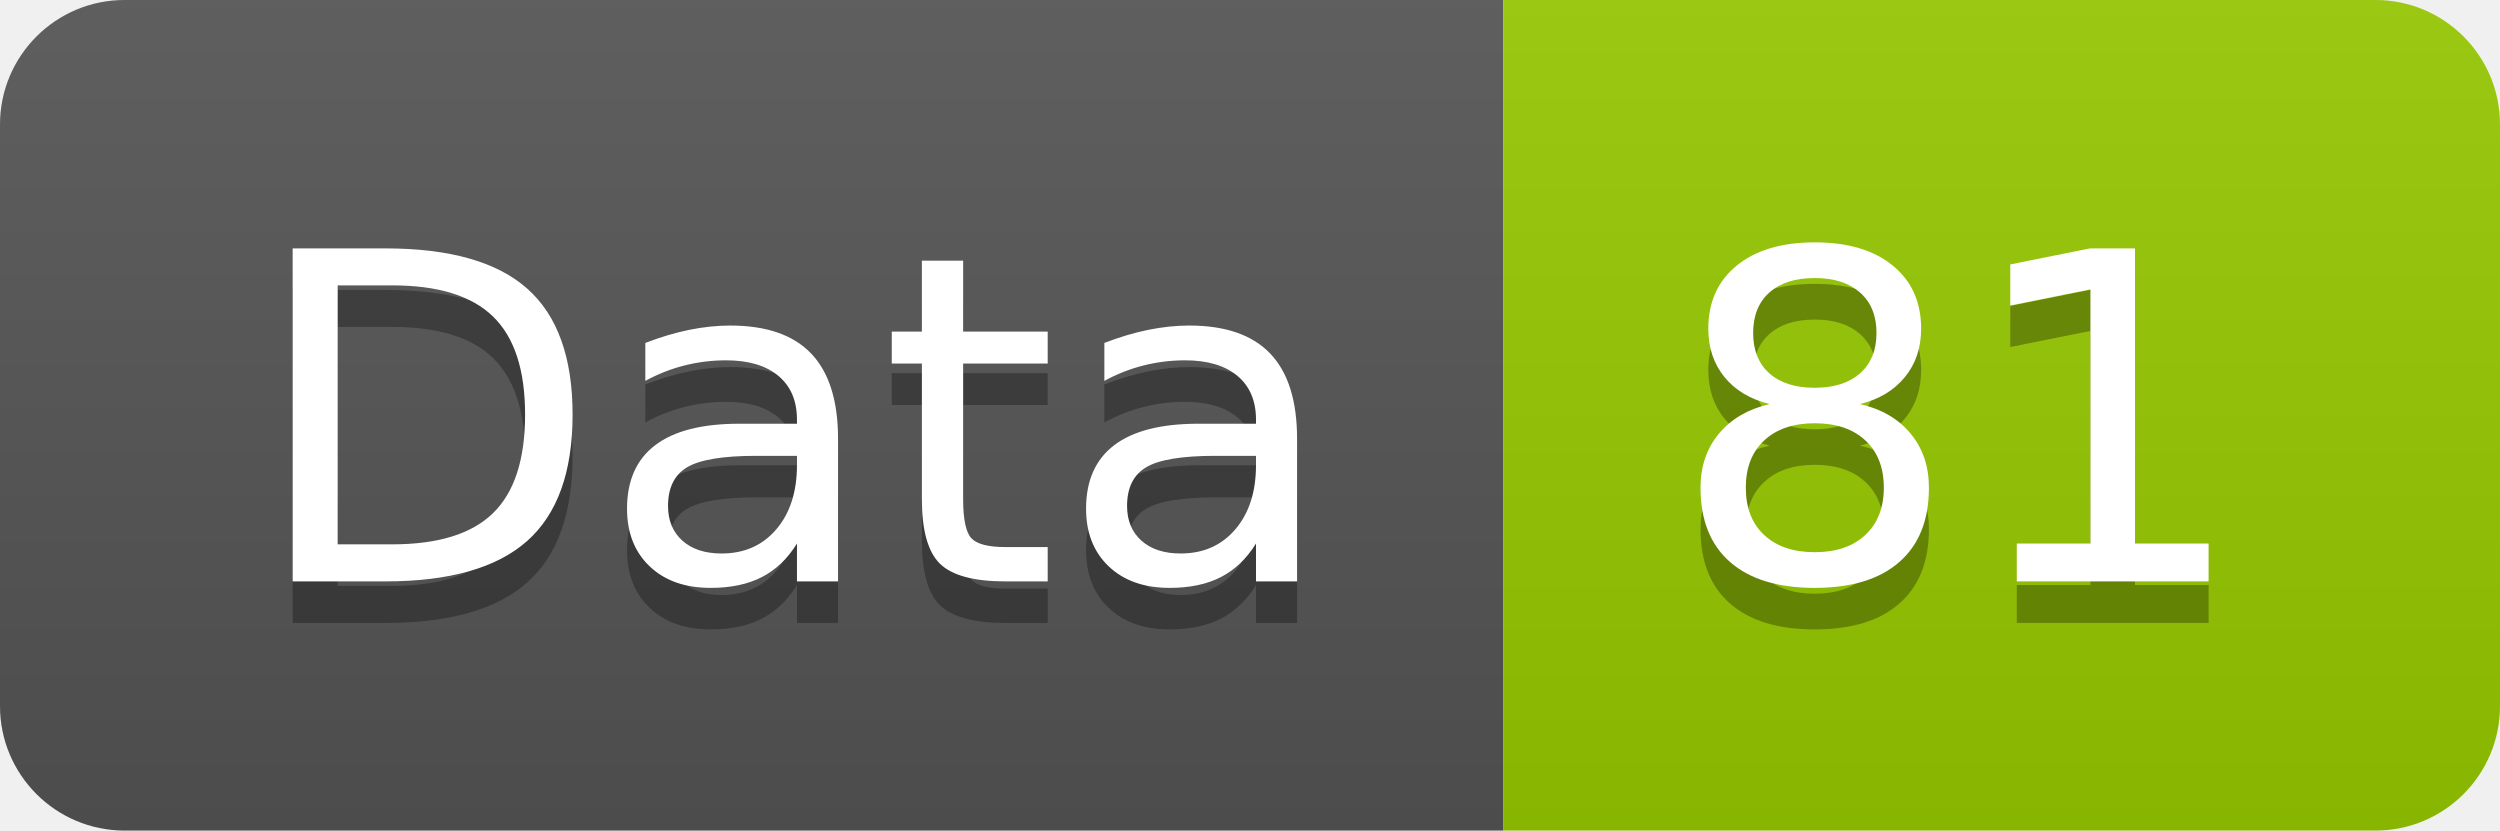
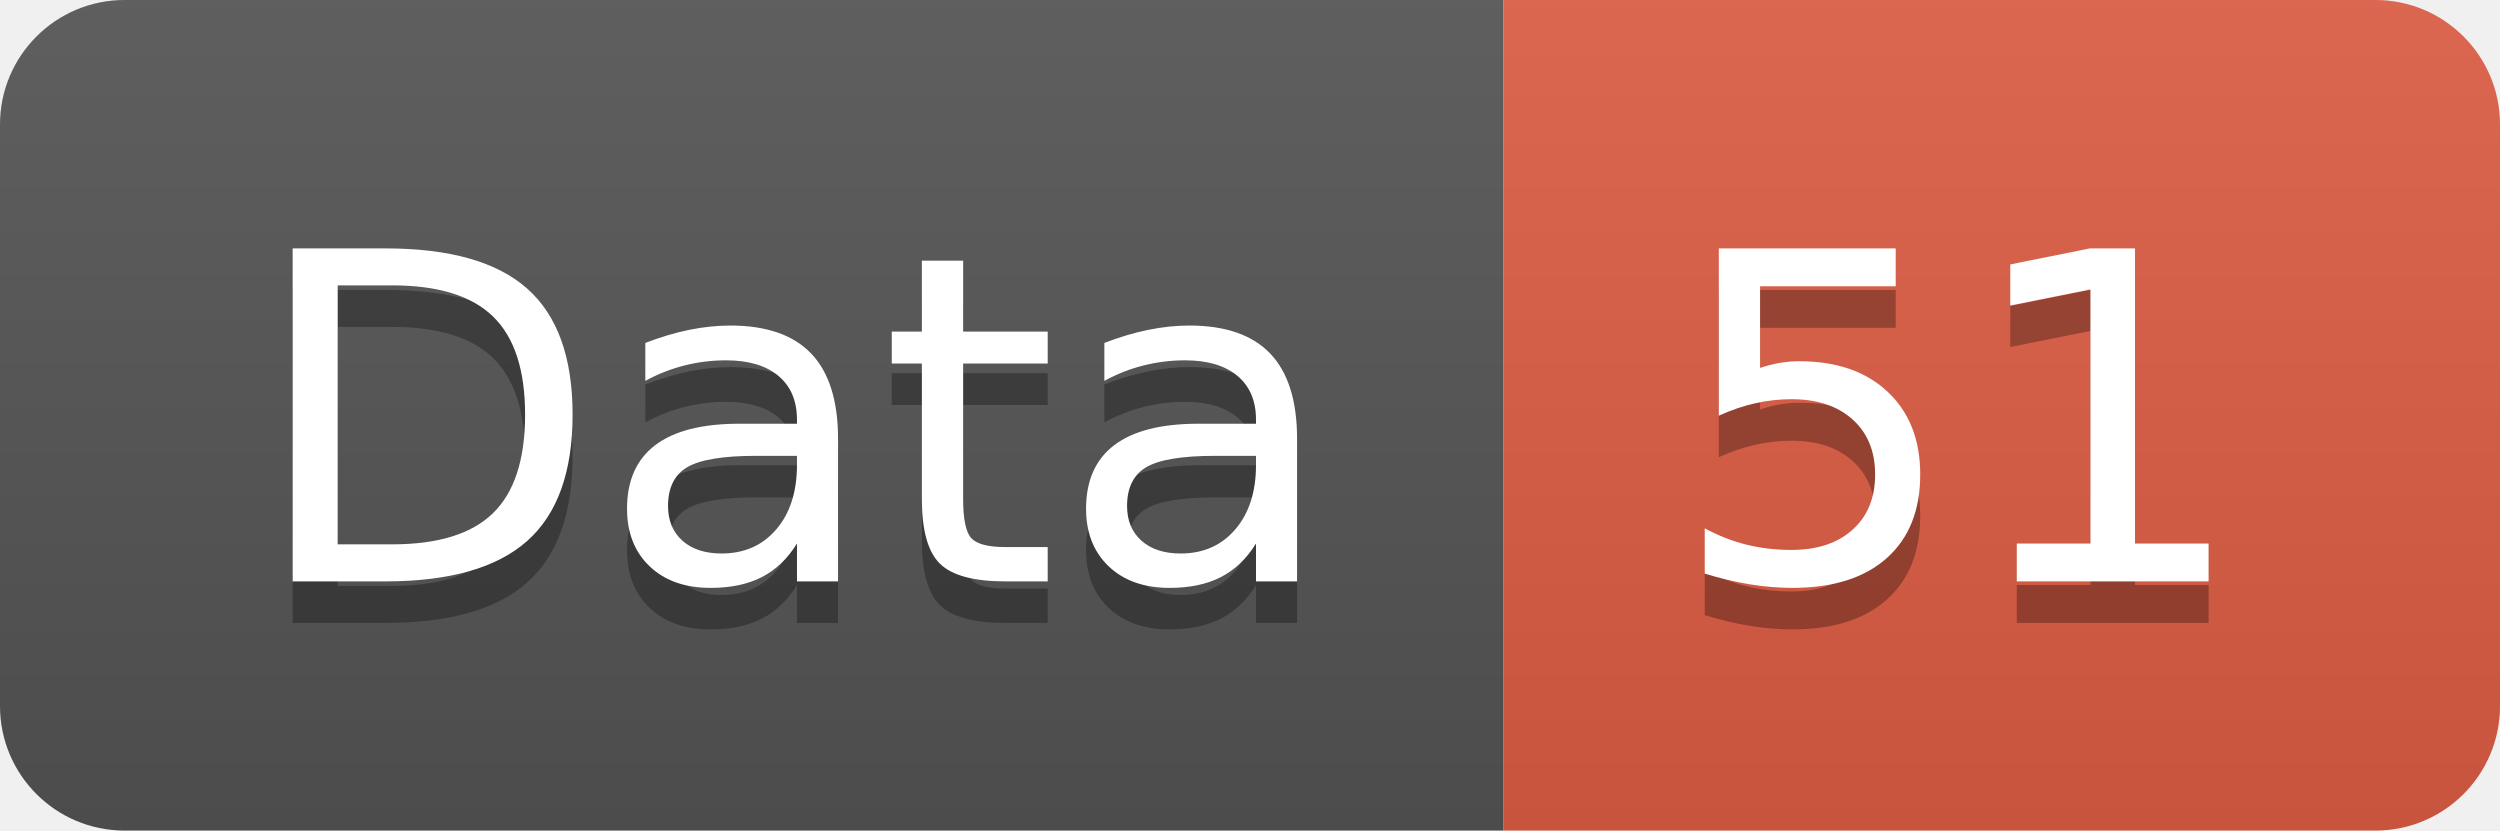
<svg xmlns="http://www.w3.org/2000/svg" width="60.2" height="20">
  <linearGradient id="smooth" x2="0" y2="100%">
    <stop offset="0" stop-color="#bbb" stop-opacity=".1" />
    <stop offset="1" stop-opacity=".1" />
  </linearGradient>
  <clipPath id="round">
    <rect width="60.2" height="20" rx="3" fill="#fff" />
  </clipPath>
  <g clip-path="url(#round)">
    <rect width="36.2" height="20" fill="#555" />
-     <rect x="36.2" width="24.0" height="20" fill="#97CA00" />
+     <rect x="36.2" width="24.0" height="20" fill="#e05d44" />
    <rect width="60.2" height="20" fill="url(#smooth)" />
  </g>
  <g fill="#fff" text-anchor="middle" font-family="DejaVu Sans,Verdana,Geneva,sans-serif" font-size="110">
    <text x="191.0" y="150" fill="#010101" fill-opacity=".3" transform="scale(0.1)" textLength="262.0" lengthAdjust="spacing">Data</text>
    <text x="191.0" y="140" transform="scale(0.1)" textLength="262.0" lengthAdjust="spacing">Data</text>
-     <text x="472.0" y="150" fill="#010101" fill-opacity=".3" transform="scale(0.1)" textLength="140.0" lengthAdjust="spacing">81</text>
-     <text x="472.0" y="140" transform="scale(0.1)" textLength="140.0" lengthAdjust="spacing">81</text>
+     <text x="472.0" y="150" fill="#010101" fill-opacity=".3" transform="scale(0.1)" textLength="140.0" lengthAdjust="spacing">51</text>
+     <text x="472.0" y="140" transform="scale(0.1)" textLength="140.0" lengthAdjust="spacing">51</text>
  </g>
</svg>
